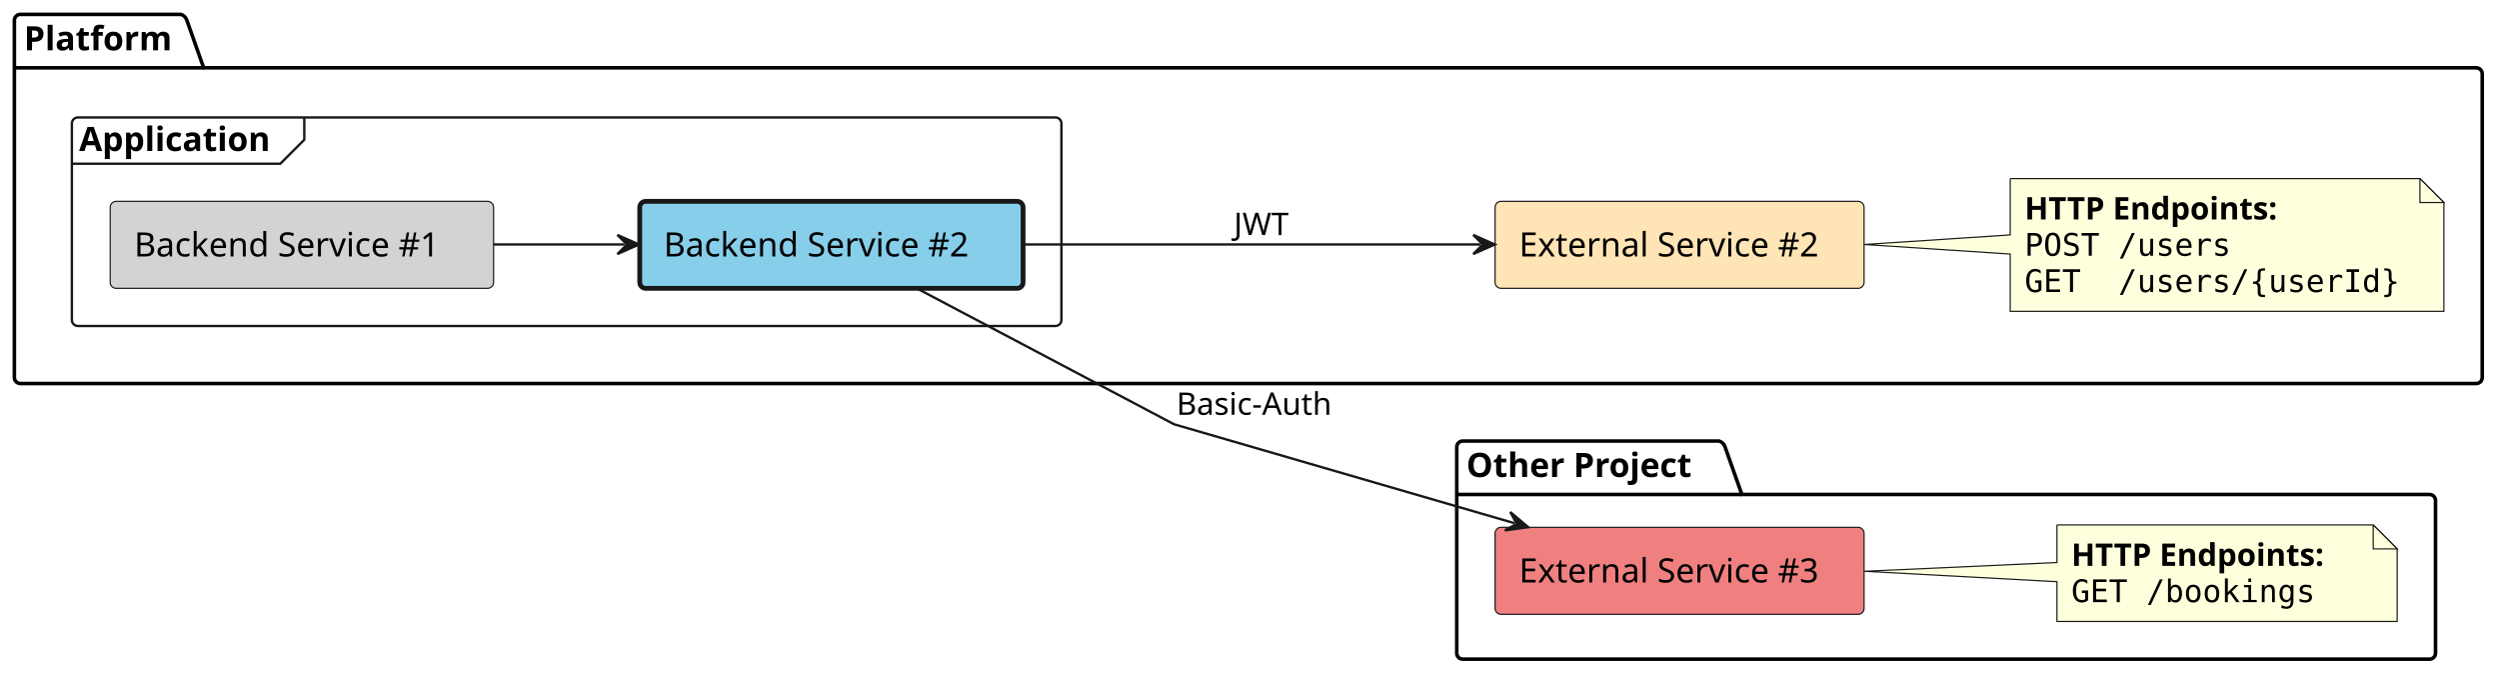
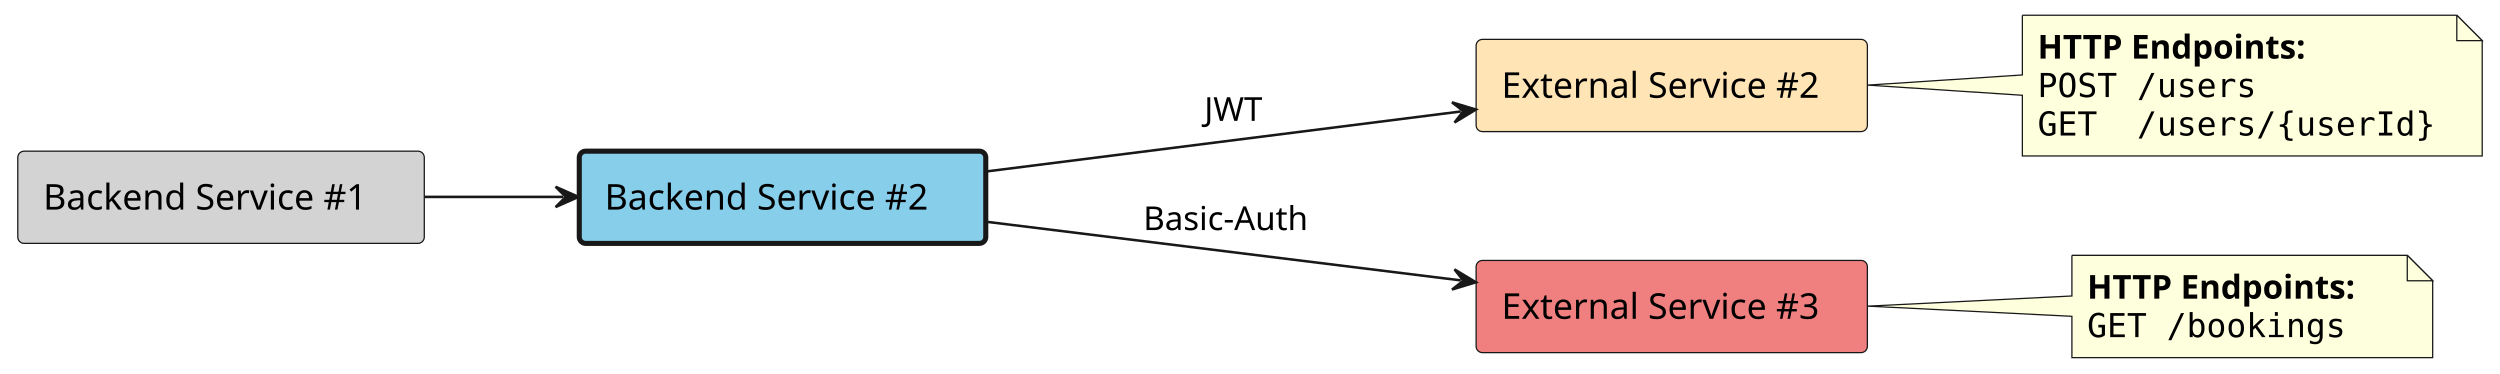
- <svg xmlns="http://www.w3.org/2000/svg" contentStyleType="text/css" height="282px" preserveAspectRatio="none" style="width:1043px;height:282px;background:#FFFFFF;" version="1.1" viewBox="0 0 1043 282" width="1043px" zoomAndPan="magnify">
+ <svg xmlns="http://www.w3.org/2000/svg" contentStyleType="text/css" height="147px" preserveAspectRatio="none" style="width:984px;height:147px;background:#FFFFFF;" version="1.1" viewBox="0 0 984 147" width="984px" zoomAndPan="magnify">
  <defs />
  <g>
-     <g id="cluster_Platform">
-       <path d="M8.5,6 L75.5,6 A3.75,3.75 0 0 1 78,8.5 L85,28.297 L1033.5,28.297 A2.5,2.5 0 0 1 1036,30.797 L1036,157.5 A2.5,2.5 0 0 1 1033.5,160 L8.5,160 A2.5,2.5 0 0 1 6,157.5 L6,8.5 A2.5,2.5 0 0 1 8.5,6 " fill="none" style="stroke:#000000;stroke-width:1.5;" />
-       <line style="stroke:#000000;stroke-width:1.5;" x1="6" x2="85" y1="28.297" y2="28.297" />
-       <text fill="#000000" font-family="sans-serif" font-size="14" font-weight="bold" lengthAdjust="spacing" textLength="66" x="10" y="20.995">Platform</text>
+     <g id="elem_backend_service_1">
+       <rect fill="#D3D3D3" height="36.297" rx="2.5" ry="2.5" style="stroke:#181818;stroke-width:0.5;" width="160" x="7" y="59.5" />
+       <text fill="#000000" font-family="sans-serif" font-size="14" lengthAdjust="spacing" textLength="140" x="17" y="82.495">Backend Service #1</text>
    </g>
-     <g id="cluster_Application">
-       <rect fill="none" height="87" rx="2.5" ry="2.5" style="stroke:#181818;stroke-width:1.0;" width="413" x="30" y="49" />
-       <path d="M127,49 L127,58.297 L117,68.297 L30,68.297 " fill="none" style="stroke:#181818;stroke-width:1.0;" />
-       <text fill="#000000" font-family="sans-serif" font-size="14" font-weight="bold" lengthAdjust="spacing" textLength="87" x="33" y="62.995">Application</text>
+     <g id="elem_backend_service_2">
+       <rect fill="#87CEEB" height="36.297" rx="2.5" ry="2.5" style="stroke:#181818;stroke-width:2.0;" width="160" x="228" y="59.5" />
+       <text fill="#000000" font-family="sans-serif" font-size="14" lengthAdjust="spacing" textLength="140" x="238" y="82.495">Backend Service #2</text>
    </g>
-     <g id="cluster_Other Project">
-       <path d="M610.5,184 L717.5,184 A3.75,3.75 0 0 1 720,186.5 L727,206.297 L1014,206.297 A2.5,2.5 0 0 1 1016.5,208.797 L1016.5,272.5 A2.5,2.5 0 0 1 1014,275 L610.5,275 A2.5,2.5 0 0 1 608,272.5 L608,186.5 A2.5,2.5 0 0 1 610.5,184 " fill="none" style="stroke:#000000;stroke-width:1.5;" />
-       <line style="stroke:#000000;stroke-width:1.5;" x1="608" x2="727" y1="206.297" y2="206.297" />
-       <text fill="#000000" font-family="sans-serif" font-size="14" font-weight="bold" lengthAdjust="spacing" textLength="106" x="612" y="198.995">Other Project</text>
+     <g id="elem_external_service_2">
+       <rect fill="#FFE4B5" height="36.297" rx="2.5" ry="2.5" style="stroke:#181818;stroke-width:0.5;" width="154" x="581" y="15.5" />
+       <text fill="#000000" font-family="sans-serif" font-size="14" lengthAdjust="spacing" textLength="134" x="591" y="38.495">External Service #2</text>
    </g>
-     <g id="elem_platform__external_service_2">
-       <rect fill="#FFE4B5" height="36.297" rx="2.5" ry="2.5" style="stroke:#181818;stroke-width:0.5;" width="154" x="624" y="84" />
-       <text fill="#000000" font-family="sans-serif" font-size="14" lengthAdjust="spacing" textLength="134" x="634" y="106.995">External Service #2</text>
+     <g id="elem_external_service_3">
+       <rect fill="#F08080" height="36.297" rx="2.5" ry="2.5" style="stroke:#181818;stroke-width:0.5;" width="154" x="581" y="102.5" />
+       <text fill="#000000" font-family="sans-serif" font-size="14" lengthAdjust="spacing" textLength="134" x="591" y="125.495">External Service #3</text>
    </g>
-     <g id="elem_GMN7">
-       <path d="M839,74.5 L839,98 L778.05,102 L839,106 L839,129.898 A0,0 0 0 0 839,129.898 L1020,129.898 A0,0 0 0 0 1020,129.898 L1020,84.5 L1010,74.5 L839,74.5 A0,0 0 0 0 839,74.5 " fill="#FEFFDD" style="stroke:#181818;stroke-width:0.5;" />
-       <path d="M1010,74.5 L1010,84.5 L1020,84.5 L1010,74.5 " fill="#FEFFDD" style="stroke:#181818;stroke-width:0.5;" />
-       <text fill="#000000" font-family="sans-serif" font-size="13" font-weight="bold" lengthAdjust="spacing" textLength="121" x="845" y="91.567">HTTP Endpoints:</text>
-       <text fill="#000000" font-family="monospace" font-size="13" lengthAdjust="spacing" textLength="88" x="845" y="106.7">POST /users</text>
-       <text fill="#000000" font-family="monospace" font-size="13" lengthAdjust="spacing" textLength="160" x="845" y="121.832">GET  /users/{userId}</text>
+     <g id="elem_GMN6">
+       <path d="M796,6 L796,29.5 L735.05,33.5 L796,37.5 L796,61.398 A0,0 0 0 0 796,61.398 L977,61.398 A0,0 0 0 0 977,61.398 L977,16 L967,6 L796,6 A0,0 0 0 0 796,6 " fill="#FEFFDD" style="stroke:#181818;stroke-width:0.5;" />
+       <path d="M967,6 L967,16 L977,16 L967,6 " fill="#FEFFDD" style="stroke:#181818;stroke-width:0.5;" />
+       <text fill="#000000" font-family="sans-serif" font-size="13" font-weight="bold" lengthAdjust="spacing" textLength="121" x="802" y="23.067">HTTP Endpoints:</text>
+       <text fill="#000000" font-family="monospace" font-size="13" lengthAdjust="spacing" textLength="88" x="802" y="38.2">POST /users</text>
+       <text fill="#000000" font-family="monospace" font-size="13" lengthAdjust="spacing" textLength="160" x="802" y="53.333">GET  /users/{userId}</text>
    </g>
-     <g id="elem_platform__application__backend_service_1">
-       <rect fill="#D3D3D3" height="36.297" rx="2.5" ry="2.5" style="stroke:#181818;stroke-width:0.5;" width="160" x="46" y="84" />
-       <text fill="#000000" font-family="sans-serif" font-size="14" lengthAdjust="spacing" textLength="140" x="56" y="106.995">Backend Service #1</text>
+     <g id="elem_GMN9">
+       <path d="M815.5,100.5 L815.5,116.5 L735.05,120.5 L815.5,124.5 L815.5,140.766 A0,0 0 0 0 815.5,140.766 L957.5,140.766 A0,0 0 0 0 957.5,140.766 L957.5,110.5 L947.5,100.5 L815.5,100.5 A0,0 0 0 0 815.5,100.5 " fill="#FEFFDD" style="stroke:#181818;stroke-width:0.5;" />
+       <path d="M947.5,100.5 L947.5,110.5 L957.5,110.5 L947.5,100.5 " fill="#FEFFDD" style="stroke:#181818;stroke-width:0.5;" />
+       <text fill="#000000" font-family="sans-serif" font-size="13" font-weight="bold" lengthAdjust="spacing" textLength="121" x="821.5" y="117.567">HTTP Endpoints:</text>
+       <text fill="#000000" font-family="monospace" font-size="13" lengthAdjust="spacing" textLength="104" x="821.5" y="132.7">GET /bookings</text>
    </g>
-     <g id="elem_platform__application__backend_service_2">
-       <rect fill="#87CEEB" height="36.297" rx="2.5" ry="2.5" style="stroke:#181818;stroke-width:2.0;" width="160" x="267" y="84" />
-       <text fill="#000000" font-family="sans-serif" font-size="14" lengthAdjust="spacing" textLength="140" x="277" y="106.995">Backend Service #2</text>
+     <g id="link_backend_service_1_backend_service_2">
+       <path d="M167.06,77.5 C186.79,77.5 201.95,77.5 221.68,77.5 " fill="none" id="backend_service_1-to-backend_service_2" style="stroke:#181818;stroke-width:1.0;" />
+       <polygon fill="#181818" points="227.68,77.5,218.68,73.5,222.68,77.5,218.68,81.5,227.68,77.5" style="stroke:#181818;stroke-width:1.0;" />
    </g>
-     <g id="elem_other_project__external_service_3">
-       <rect fill="#F08080" height="36.297" rx="2.5" ry="2.5" style="stroke:#181818;stroke-width:0.5;" width="154" x="624" y="220" />
-       <text fill="#000000" font-family="sans-serif" font-size="14" lengthAdjust="spacing" textLength="134" x="634" y="242.995">External Service #3</text>
+     <g id="link_backend_service_2_external_service_2">
+       <path d="M388.4,67.46 C446.18,60.16 517.987,51.072 574.977,43.872 " fill="none" id="backend_service_2-to-external_service_2" style="stroke:#181818;stroke-width:1.0;" />
+       <polygon fill="#181818" points="580.93,43.12,571.5,40.28,575.969,43.747,572.502,48.217,580.93,43.12" style="stroke:#181818;stroke-width:1.0;" />
+       <text fill="#000000" font-family="sans-serif" font-size="13" lengthAdjust="spacing" textLength="21" x="474" y="47.567">JWT</text>
    </g>
-     <g id="elem_GMN12">
-       <path d="M858.5,219 L858.5,234.69 L778.05,238.34 L858.5,242.69 L858.5,259.266 A0,0 0 0 0 858.5,259.266 L1000.5,259.266 A0,0 0 0 0 1000.5,259.266 L1000.5,229 L990.5,219 L858.5,219 A0,0 0 0 0 858.5,219 " fill="#FEFFDD" style="stroke:#181818;stroke-width:0.5;" />
-       <path d="M990.5,219 L990.5,229 L1000.5,229 L990.5,219 " fill="#FEFFDD" style="stroke:#181818;stroke-width:0.5;" />
-       <text fill="#000000" font-family="sans-serif" font-size="13" font-weight="bold" lengthAdjust="spacing" textLength="121" x="864.5" y="236.067">HTTP Endpoints:</text>
-       <text fill="#000000" font-family="monospace" font-size="13" lengthAdjust="spacing" textLength="104" x="864.5" y="251.2">GET /bookings</text>
-     </g>
-     <g id="link_platform__application__backend_service_1_platform__application__backend_service_2">
-       <path d="M206.06,102 C225.79,102 240.95,102 260.68,102 " fill="none" id="platform__application__backend_service_1-to-platform__application__backend_service_2" style="stroke:#181818;stroke-width:1.0;" />
-       <polygon fill="#181818" points="266.68,102,257.68,98,261.68,102,257.68,106,266.68,102" style="stroke:#181818;stroke-width:1.0;" />
-     </g>
-     <g id="link_platform__application__backend_service_2_platform__external_service_2">
-       <path d="M427.43,102 C486.24,102 559.87,102 617.87,102 " fill="none" id="platform__application__backend_service_2-to-platform__external_service_2" style="stroke:#181818;stroke-width:1.0;" />
-       <polygon fill="#181818" points="623.87,102,614.87,98,618.87,102,614.87,106,623.87,102" style="stroke:#181818;stroke-width:1.0;" />
-       <text fill="#000000" font-family="sans-serif" font-size="13" lengthAdjust="spacing" textLength="21" x="515" y="98.067">JWT</text>
-     </g>
-     <g id="link_platform__application__backend_service_2_other_project__external_service_3">
-       <path d="M382.37,120.16 C424.4,142.35 490,177 490,177 C490,177 570.158,200.286 632.088,218.276 " fill="none" id="platform__application__backend_service_2-to-other_project__external_service_3" style="stroke:#181818;stroke-width:1.0;" />
-       <polygon fill="#181818" points="637.85,219.95,630.323,213.598,633.048,218.555,628.091,221.281,637.85,219.95" style="stroke:#181818;stroke-width:1.0;" />
-       <text fill="#000000" font-family="sans-serif" font-size="13" lengthAdjust="spacing" textLength="69" x="491" y="173.067">Basic-Auth</text>
+     <g id="link_backend_service_2_external_service_3">
+       <path d="M388.4,87.31 C446.18,94.45 517.985,103.324 574.975,110.364 " fill="none" id="backend_service_2-to-external_service_3" style="stroke:#181818;stroke-width:1.0;" />
+       <polygon fill="#181818" points="580.93,111.1,572.488,106.027,575.968,110.487,571.508,113.966,580.93,111.1" style="stroke:#181818;stroke-width:1.0;" />
+       <text fill="#000000" font-family="sans-serif" font-size="13" lengthAdjust="spacing" textLength="69" x="450" y="90.567">Basic-Auth</text>
    </g>
  </g>
</svg>
